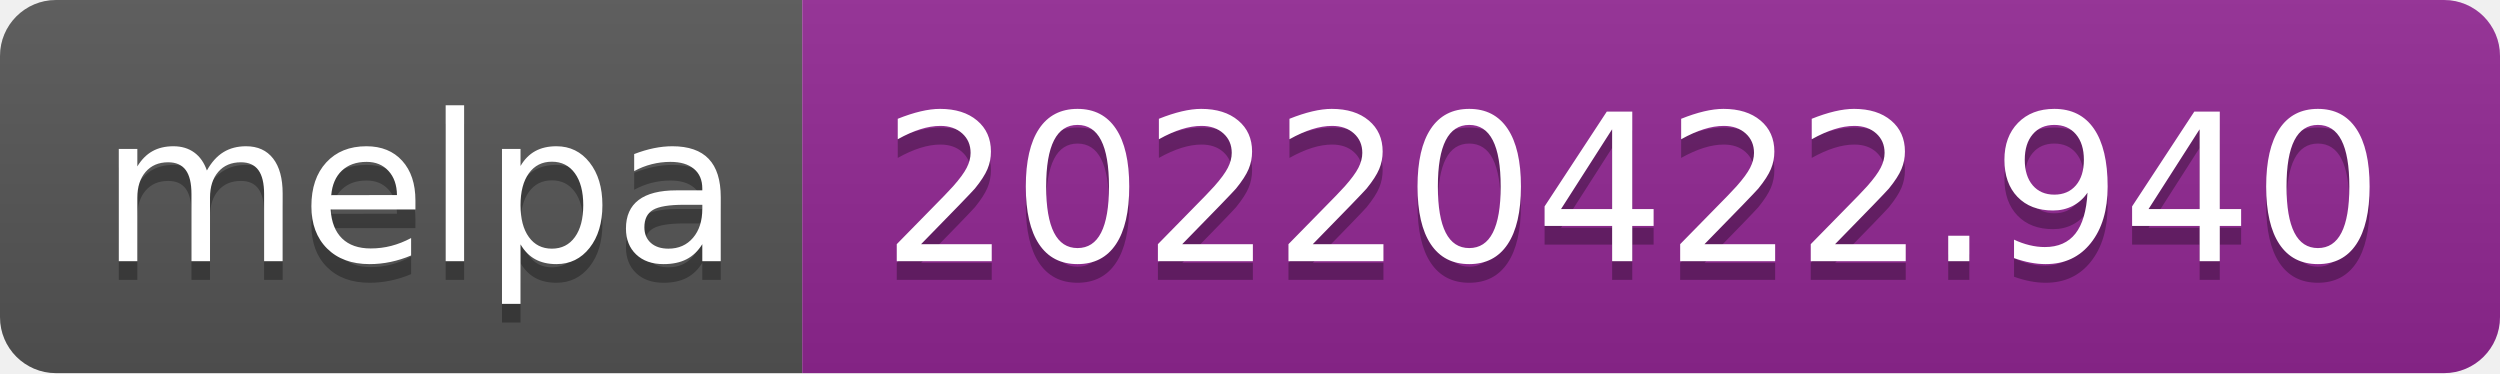
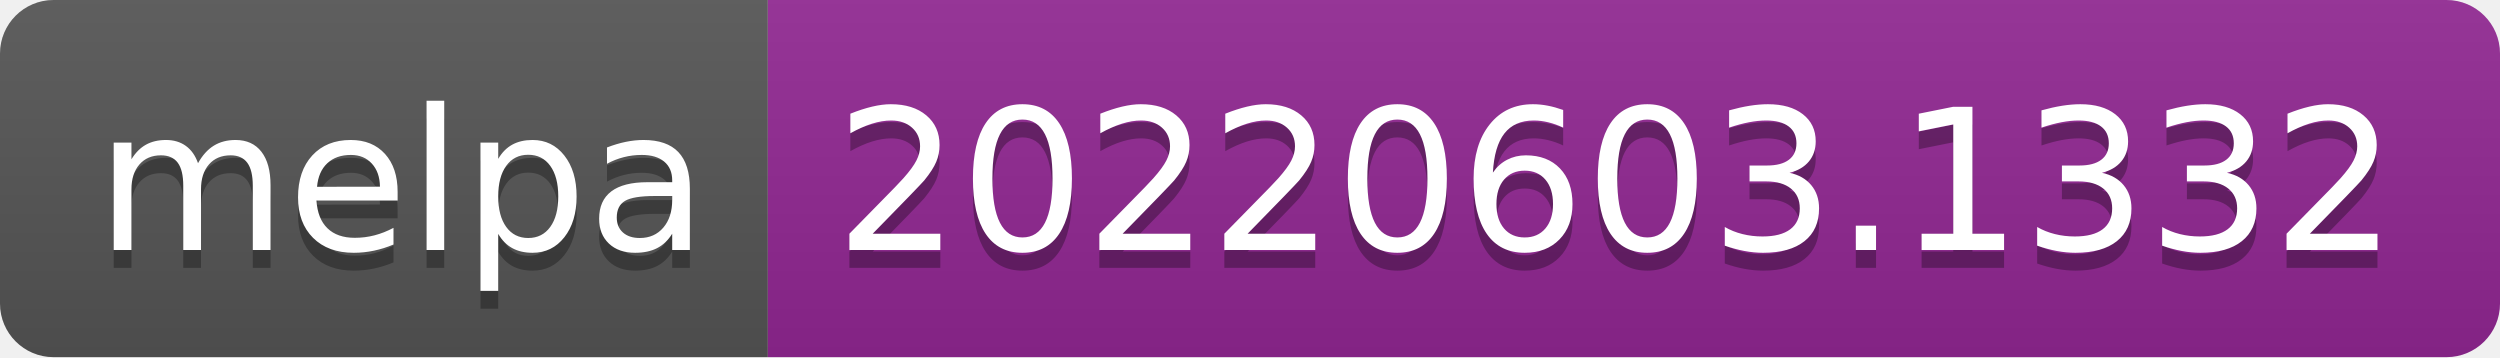
- <svg xmlns="http://www.w3.org/2000/svg" width="134" height="20" role="img" aria-label="melpa: 20220422.940">
+ <svg xmlns="http://www.w3.org/2000/svg" width="140" height="20" role="img" aria-label="melpa: 20220603.1332">
  <linearGradient id="s" x2="0" y2="100%">
    <stop offset="0" stop-color="#bbb" stop-opacity=".1" />
    <stop offset="1" stop-opacity=".1" />
  </linearGradient>
  <clipPath id="r">
-     <rect width="134" height="20" rx="3" fill="#fff" />
+     <rect width="140" height="20" rx="3" fill="#fff" />
  </clipPath>
  <g clip-path="url(#r)">
    <rect width="43" height="20" fill="#555" />
-     <rect x="43" width="91" height="20" fill="#922793" />
-     <rect width="134" height="20" fill="url(#s)" />
+     <rect x="43" width="97" height="20" fill="#922793" />
+     <rect width="140" height="20" fill="url(#s)" />
  </g>
  <g fill="#fff" text-anchor="middle" font-family="Verdana,Geneva,DejaVu Sans,sans-serif" text-rendering="geometricPrecision" font-size="110">
    <text aria-hidden="true" x="225" y="150" fill="#010101" fill-opacity=".3" transform="scale(.1)" textLength="330">melpa</text>
    <text x="225" y="140" transform="scale(.1)" fill="#fff" textLength="330">melpa</text>
-     <text aria-hidden="true" x="875" y="150" fill="#010101" fill-opacity=".3" transform="scale(.1)" textLength="810">20220422.940</text>
-     <text x="875" y="140" transform="scale(.1)" fill="#fff" textLength="810">20220422.940</text>
+     <text aria-hidden="true" x="905" y="150" fill="#010101" fill-opacity=".3" transform="scale(.1)" textLength="870">20220603.1332</text>
+     <text x="905" y="140" transform="scale(.1)" fill="#fff" textLength="870">20220603.1332</text>
  </g>
</svg>
